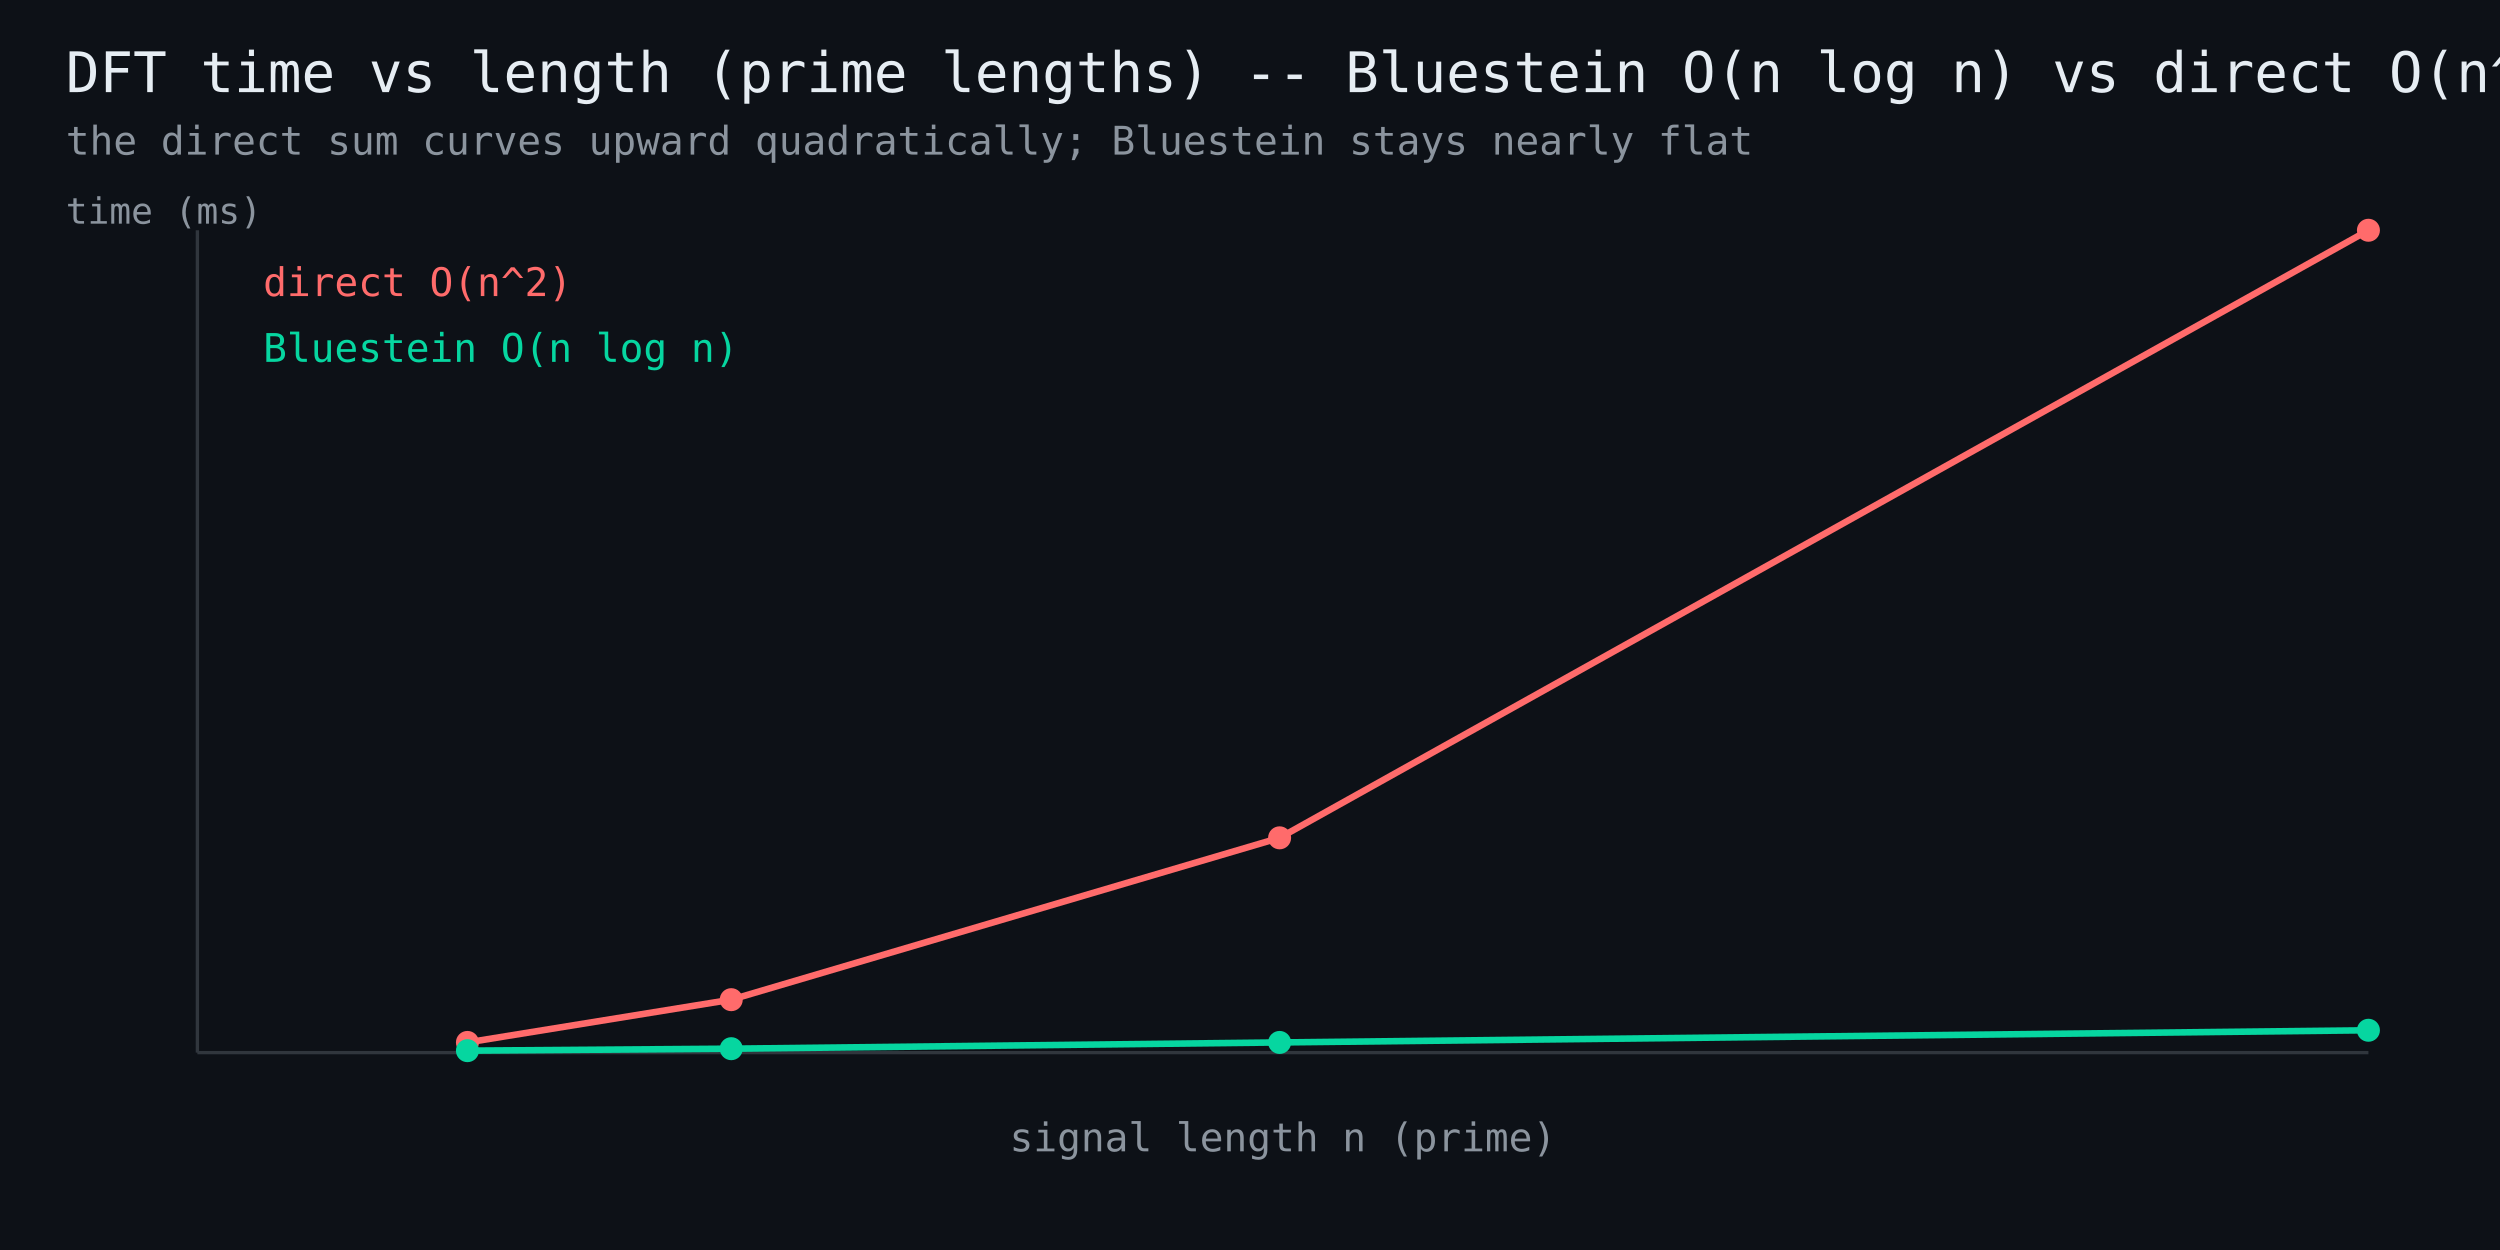
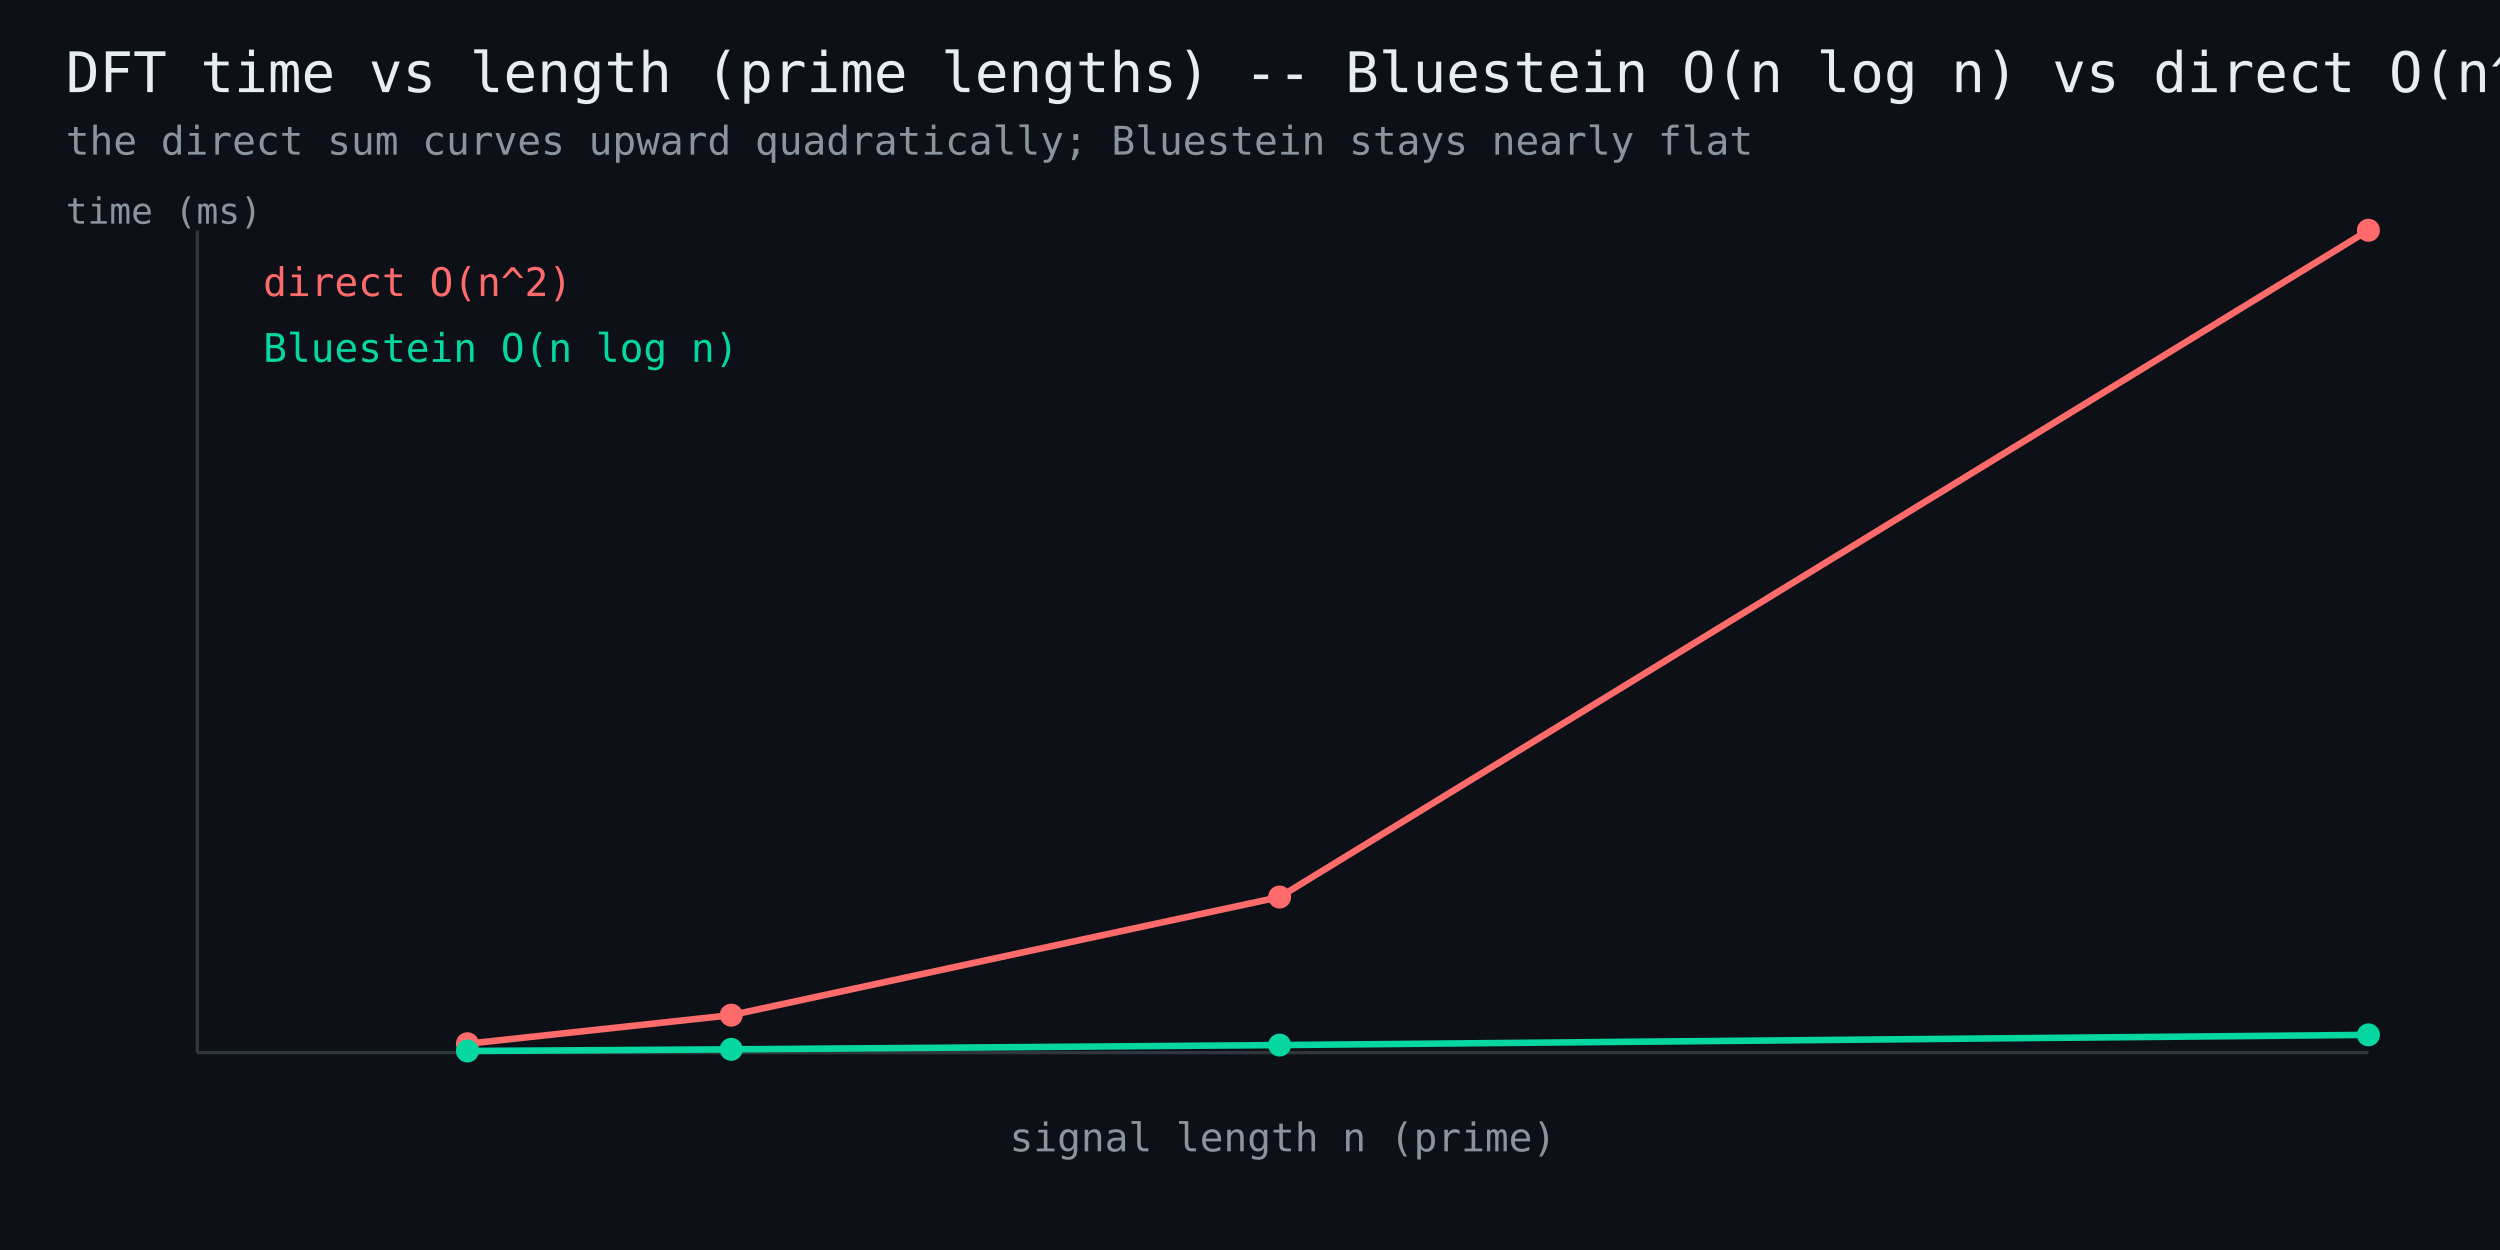
<svg xmlns="http://www.w3.org/2000/svg" width="760" height="380" viewBox="0 0 760 380" font-family="monospace">
  <rect width="760" height="380" fill="#0d1117" />
  <text x="20" y="28" fill="#e6edf3" font-size="17">DFT time vs length (prime lengths) -- Bluestein O(n log n) vs direct O(n^2)</text>
  <text x="20" y="47" fill="#8b949e" font-size="12">the direct sum curves upward quadratically; Bluestein stays nearly flat</text>
  <line x1="60" y1="320" x2="720" y2="320" stroke="#30363d" stroke-width="1" />
  <line x1="60" y1="320" x2="60" y2="70" stroke="#30363d" stroke-width="1" />
-   <polyline points="142.1,316.9 222.3,303.9 389.0,254.7 720.0,70.0" fill="none" stroke="#ff6b6b" stroke-width="2" />
-   <circle cx="142.1" cy="316.9" r="3.5" fill="#ff6b6b" />
-   <circle cx="222.3" cy="303.9" r="3.5" fill="#ff6b6b" />
-   <circle cx="389.0" cy="254.7" r="3.5" fill="#ff6b6b" />
+   <polyline points="142.1,317.3 222.3,308.6 389.0,272.7 720.0,70.0" fill="none" stroke="#ff6b6b" stroke-width="2" />
+   <circle cx="142.1" cy="317.3" r="3.5" fill="#ff6b6b" />
+   <circle cx="222.3" cy="308.6" r="3.5" fill="#ff6b6b" />
+   <circle cx="389.0" cy="272.7" r="3.5" fill="#ff6b6b" />
  <circle cx="720.0" cy="70.0" r="3.5" fill="#ff6b6b" />
  <text x="80" y="90" fill="#ff6b6b" font-size="12">direct O(n^2)</text>
-   <polyline points="142.1,319.4 222.3,318.8 389.0,316.9 720.0,313.2" fill="none" stroke="#06d6a0" stroke-width="2" />
-   <circle cx="142.1" cy="319.4" r="3.5" fill="#06d6a0" />
-   <circle cx="222.3" cy="318.8" r="3.5" fill="#06d6a0" />
-   <circle cx="389.0" cy="316.9" r="3.5" fill="#06d6a0" />
-   <circle cx="720.0" cy="313.2" r="3.5" fill="#06d6a0" />
+   <polyline points="142.1,319.5 222.3,319.0 389.0,317.7 720.0,314.6" fill="none" stroke="#06d6a0" stroke-width="2" />
+   <circle cx="142.1" cy="319.5" r="3.5" fill="#06d6a0" />
+   <circle cx="222.3" cy="319.0" r="3.5" fill="#06d6a0" />
+   <circle cx="389.0" cy="317.7" r="3.5" fill="#06d6a0" />
+   <circle cx="720.0" cy="314.6" r="3.5" fill="#06d6a0" />
  <text x="80" y="110" fill="#06d6a0" font-size="12">Bluestein O(n log n)</text>
  <text x="390" y="350" fill="#8b949e" font-size="12" text-anchor="middle">signal length n (prime)</text>
  <text x="20" y="68" fill="#8b949e" font-size="11">time (ms)</text>
</svg>
